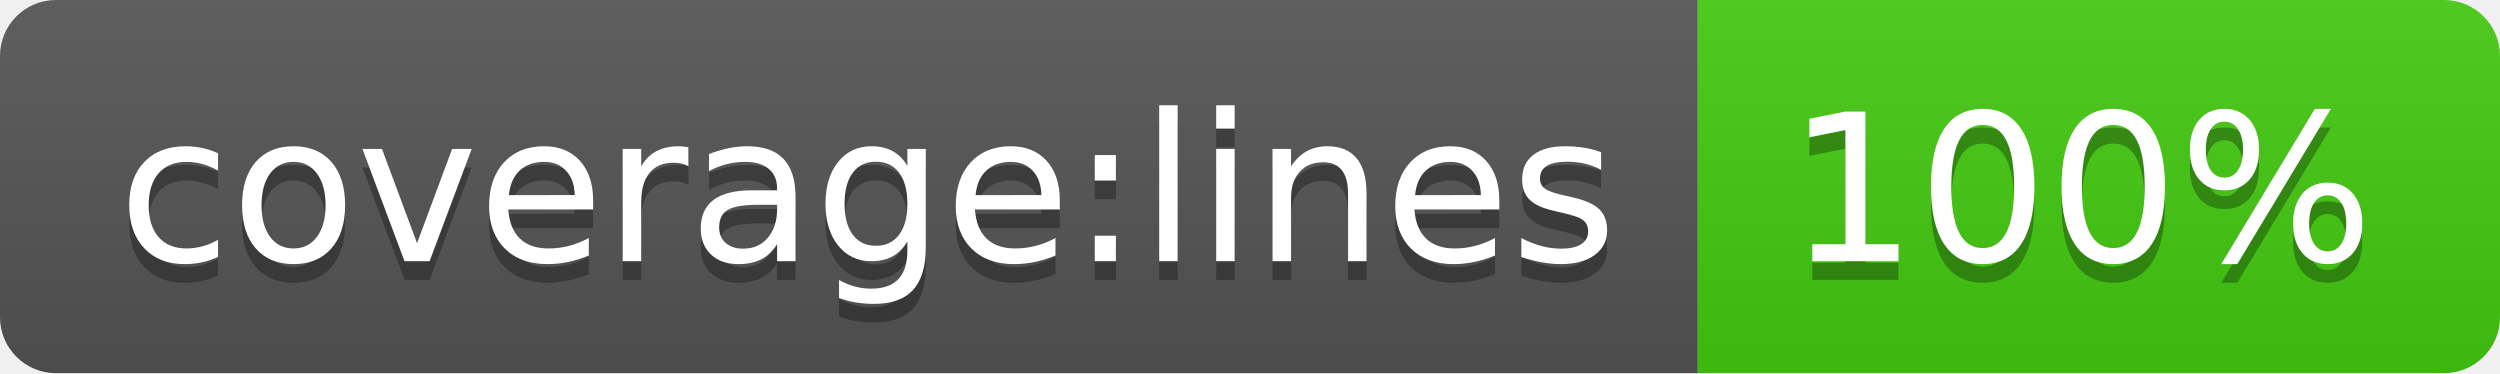
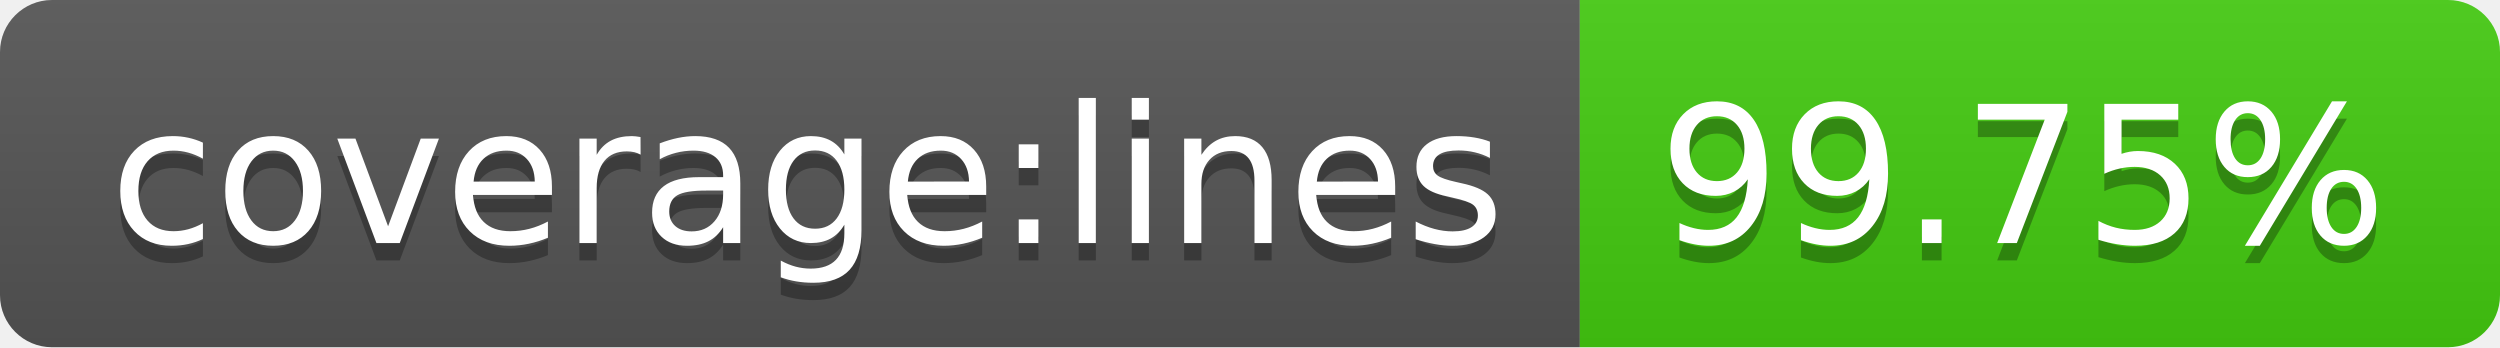
- <svg xmlns="http://www.w3.org/2000/svg" width="134" height="20" role="img" aria-label="coverage:lines: 100%">
+ <svg xmlns="http://www.w3.org/2000/svg" width="144" height="20" role="img" aria-label="coverage:lines: 99.75%">
  <linearGradient id="s" x2="0" y2="100%">
    <stop offset="0" stop-color="#bbb" stop-opacity=".1" />
    <stop offset="1" stop-opacity=".1" />
  </linearGradient>
  <clipPath id="r">
-     <rect width="134" height="20" rx="3" fill="#fff" />
+     <rect width="144" height="20" rx="3" fill="#fff" />
  </clipPath>
  <g clip-path="url(#r)">
    <rect width="91" height="20" fill="#555" />
-     <rect x="91" width="43" height="20" fill="#4c1" />
-     <rect width="134" height="20" fill="url(#s)" />
+     <rect x="91" width="53" height="20" fill="#4c1" />
+     <rect width="144" height="20" fill="url(#s)" />
  </g>
  <g fill="#fff" text-anchor="middle" font-family="Verdana,Geneva,DejaVu Sans,sans-serif" text-rendering="geometricPrecision" font-size="110">
    <text aria-hidden="true" x="465" y="150" fill="#010101" fill-opacity=".3" transform="scale(.1)" textLength="810">coverage:lines</text>
    <text x="465" y="140" transform="scale(.1)" fill="#fff" textLength="810">coverage:lines</text>
-     <text aria-hidden="true" x="1115" y="150" fill="#010101" fill-opacity=".3" transform="scale(.1)" textLength="330">100%</text>
-     <text x="1115" y="140" transform="scale(.1)" fill="#fff" textLength="330">100%</text>
+     <text aria-hidden="true" x="1165" y="150" fill="#010101" fill-opacity=".3" transform="scale(.1)" textLength="430">99.75%</text>
+     <text x="1165" y="140" transform="scale(.1)" fill="#fff" textLength="430">99.75%</text>
  </g>
</svg>
